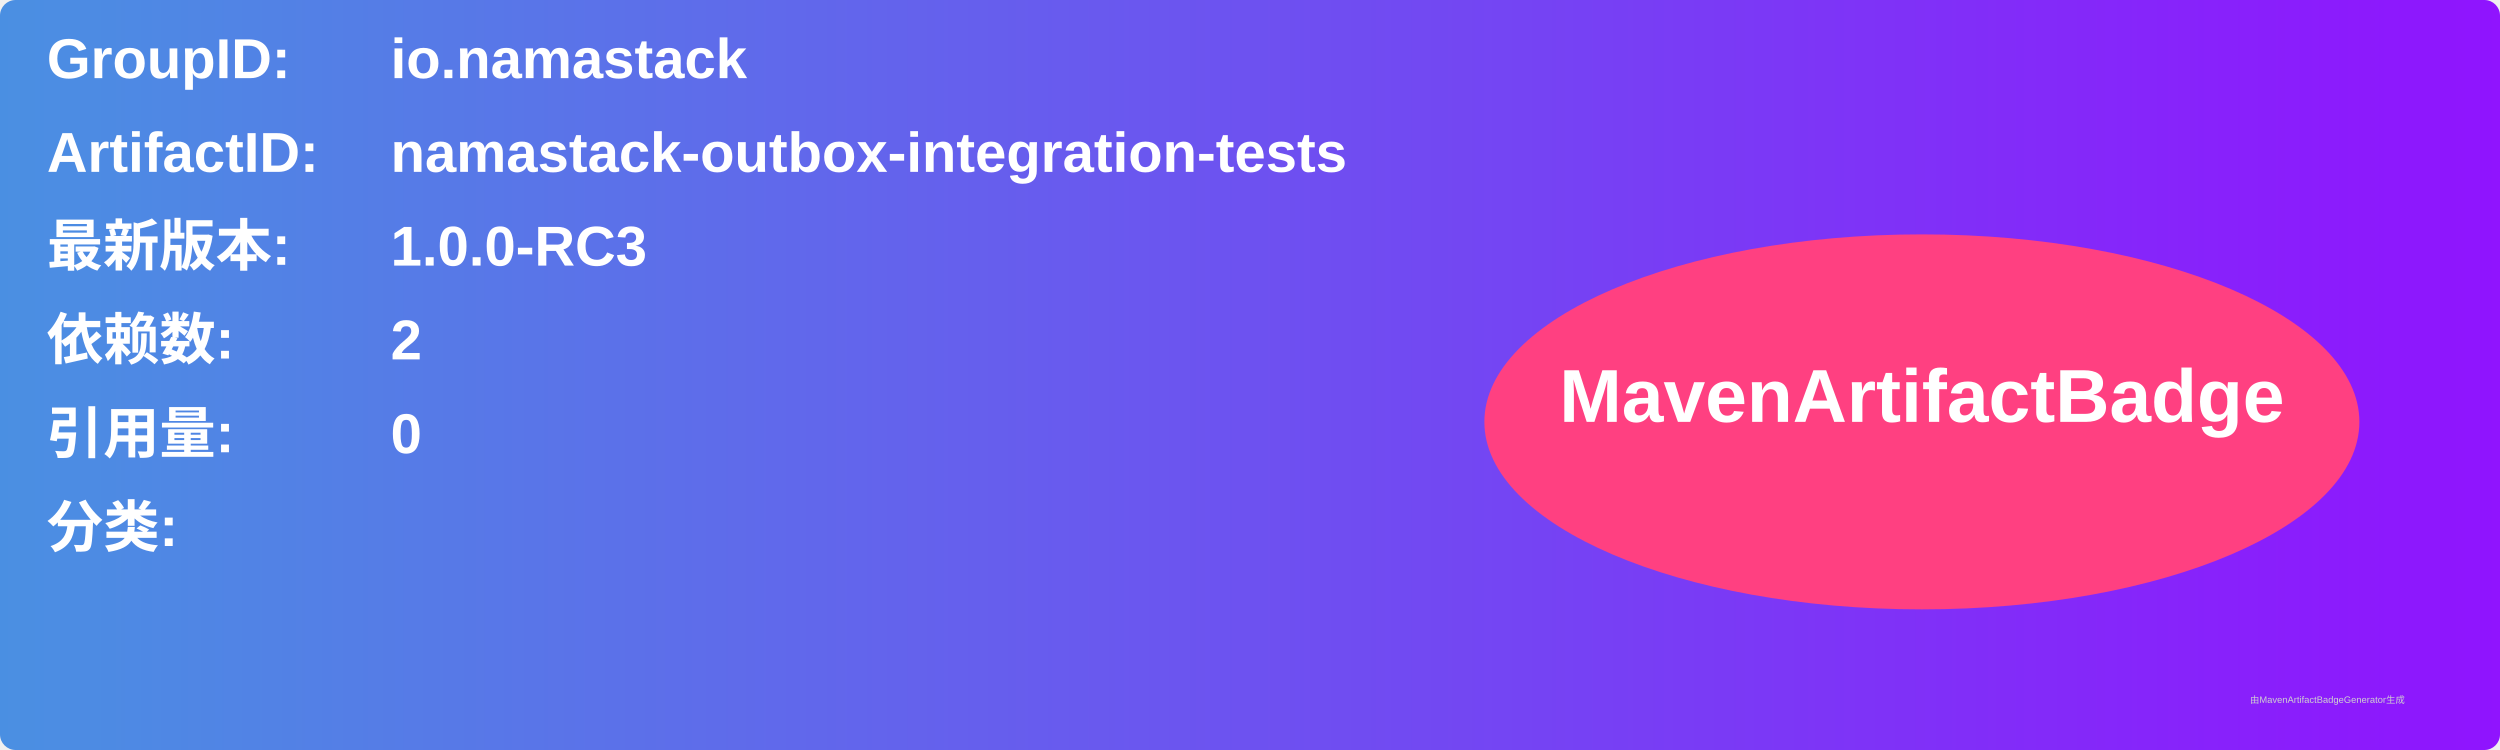
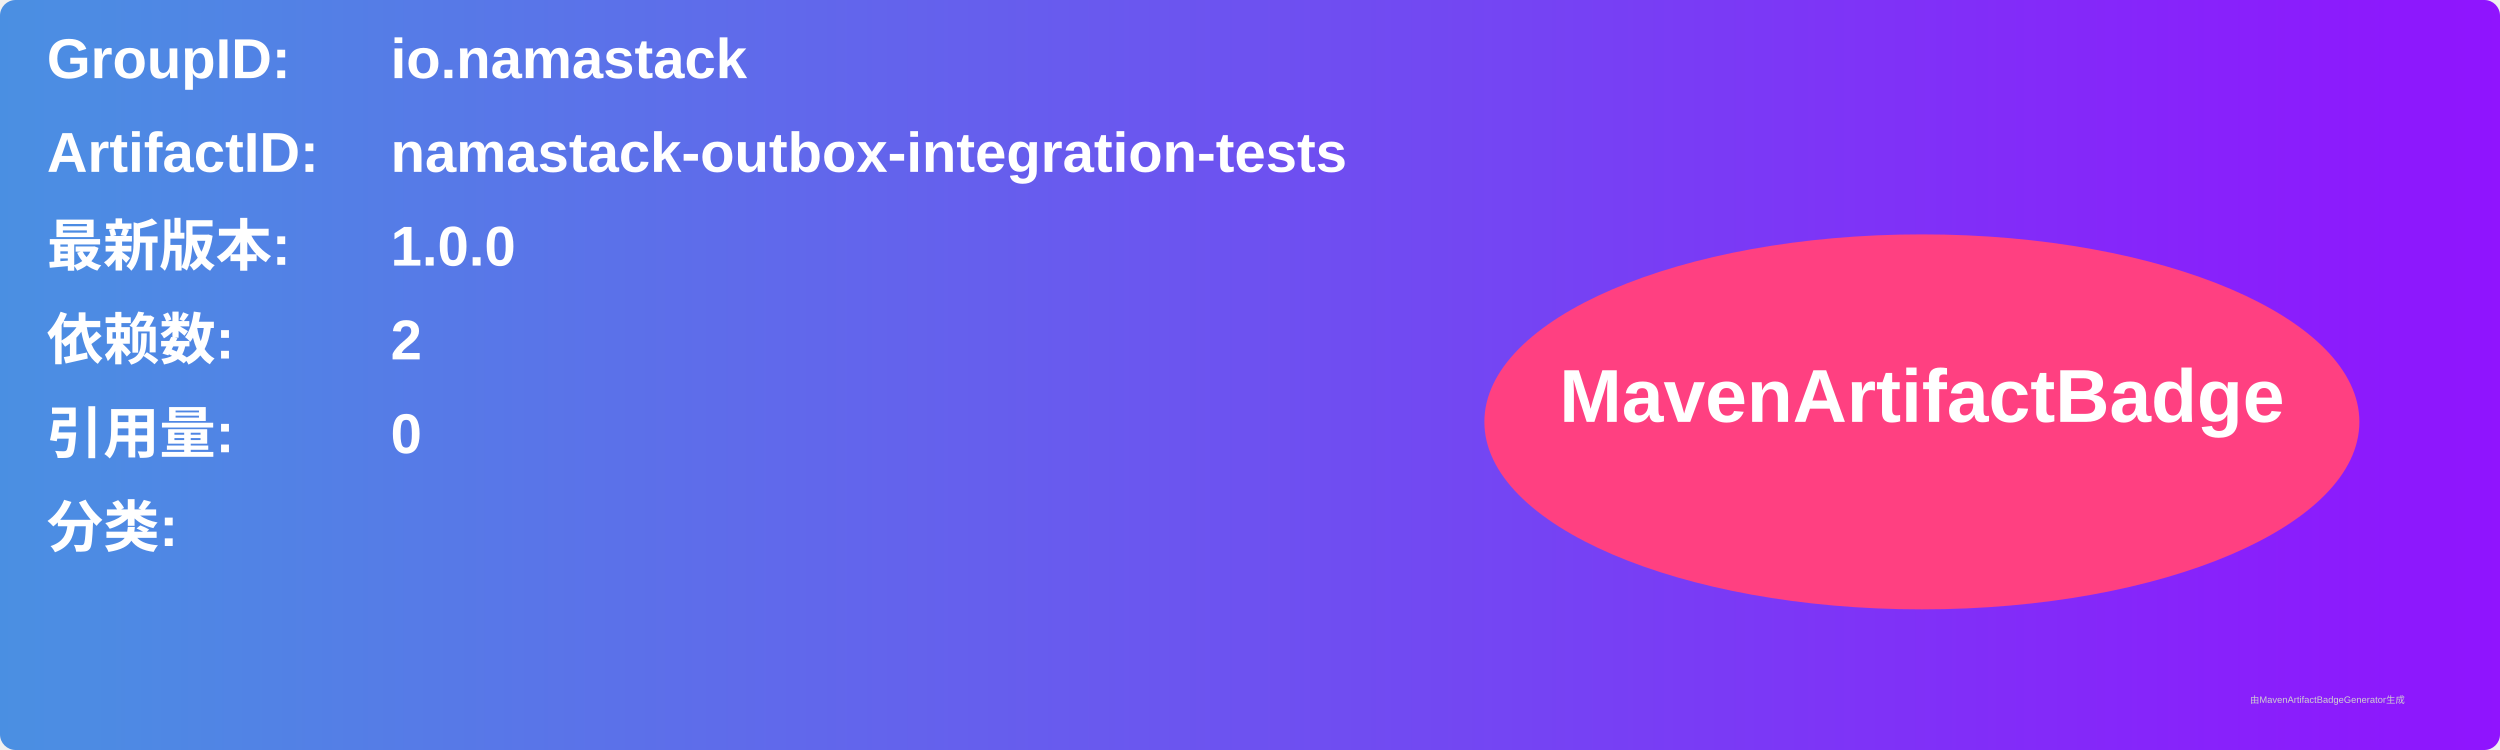
<svg xmlns="http://www.w3.org/2000/svg" width="800" height="240" viewBox="0 0 800 240">
  <linearGradient id="grad" x1="0%" y1="0%" x2="100%" y2="0%">
    <stop offset="0%" stop-color="#4a90e2" />
    <stop offset="100%" stop-color="#9013fe" />
  </linearGradient>
  <rect width="100%" height="100%" rx="5" ry="5" fill="url(#grad)" />
  <g transform="translate(15, 15)">
    <text x="0" y="10" font-family="Arial" font-size="18" fill="white" font-weight="bold" width="260">GroupID:</text>
    <text x="110" y="10" font-family="Arial" font-size="18" fill="white" font-weight="bold" width="460">io.namastack</text>
    <text x="0" y="40" font-family="Arial" font-size="18" fill="white" font-weight="bold" width="260">ArtifactID:</text>
    <text x="110" y="40" font-family="Arial" font-size="18" fill="white" font-weight="bold" width="460">namastack-outbox-integration-tests</text>
    <text x="0" y="70" font-family="Arial" font-size="18" fill="white" font-weight="bold">最新版本:</text>
    <text x="110" y="70" font-family="Arial" font-size="18" fill="white" font-weight="bold">
-       <tspan font-weight="bold">1.0.0-RC3</tspan>
+       <tspan font-weight="bold">1.0.0</tspan>
    </text>
    <text x="0" y="100" font-family="Arial" font-size="18" fill="white" font-weight="bold">依赖数: </text>
    <text x="110" y="100" font-family="Arial" font-size="18" fill="white">
      <tspan font-weight="bold">2</tspan>
    </text>
    <text x="0" y="130" font-family="Arial" font-size="18" fill="white" font-weight="bold">引用量: </text>
    <text x="110" y="130" font-family="Arial" font-size="18" fill="white">
      <tspan font-weight="bold">0</tspan>
    </text>
    <text x="0" y="160" font-family="Arial" font-size="18" fill="white" font-weight="bold">分类:</text>
    <text x="10" y="190" font-family="Arial" font-size="10" fill="white">
      <tspan font-weight="bold" />
    </text>
    <ellipse cx="600" cy="120" rx="140" ry="60" fill="#ff4081" />
    <text x="600" y="120" text-anchor="middle" font-family="Arial" font-size="24" fill="white" font-weight="bold">MavenArtifactBadge</text>
  </g>
  <text x="720" y="225" font-family="Arial" font-size="3" fill="#d0d0d0">由MavenArtifactBadgeGenerator生成</text>
</svg>
